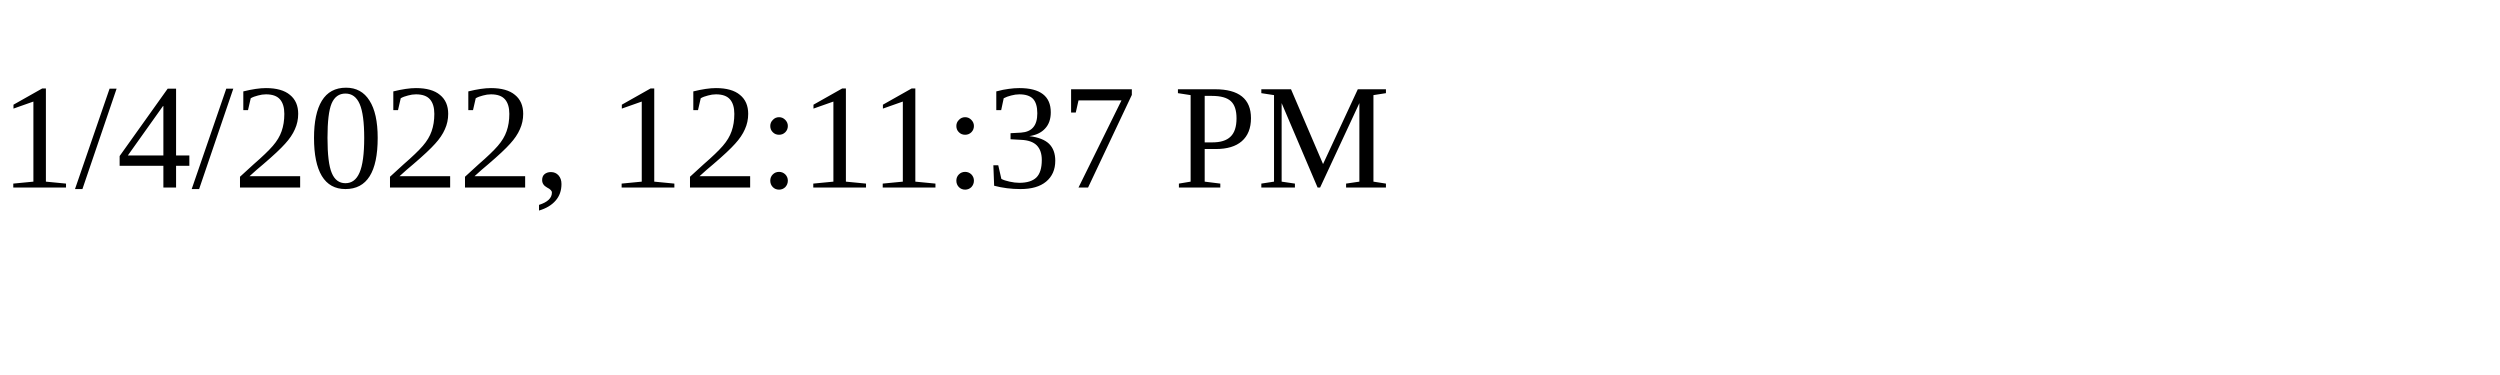
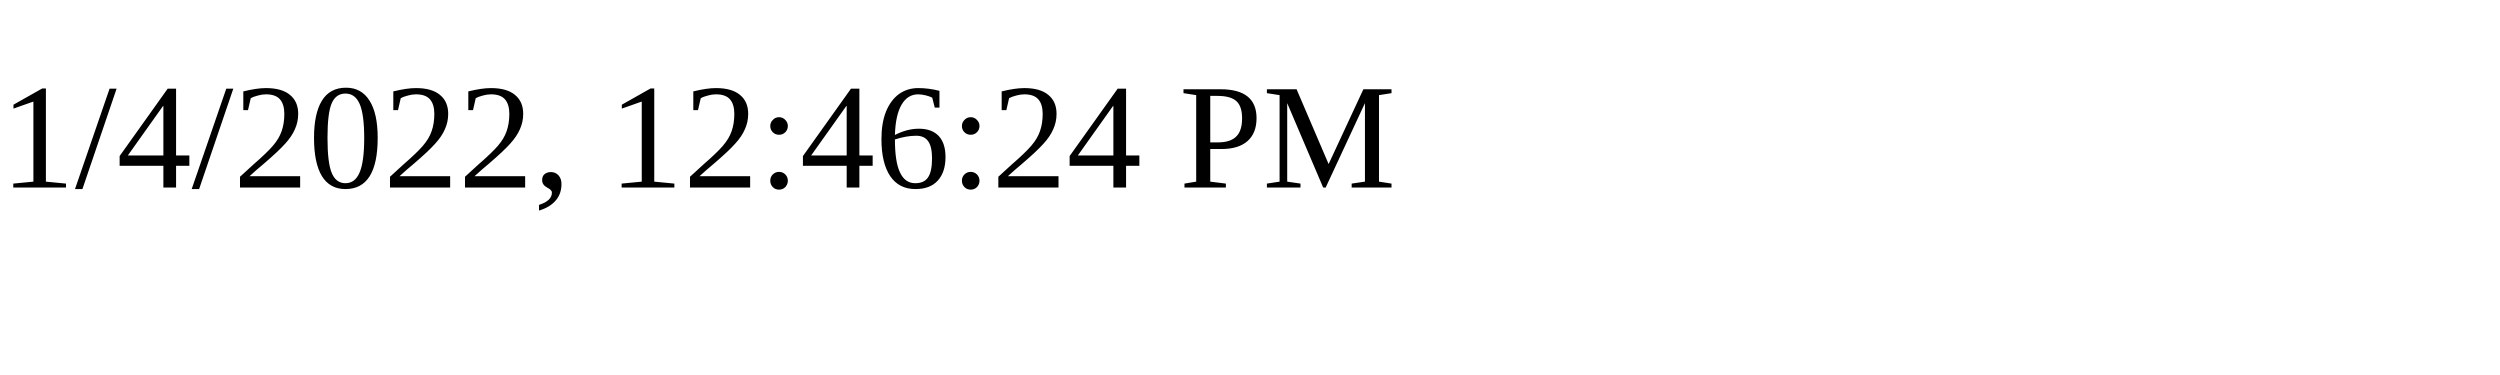
<svg xmlns="http://www.w3.org/2000/svg" height="30" width="200">
-   <text x="0" y="15">1/4/2022, 12:11:37 PM</text>
+   <text x="0" y="15">1/4/2022, 12:46:24 PM</text>
</svg>
